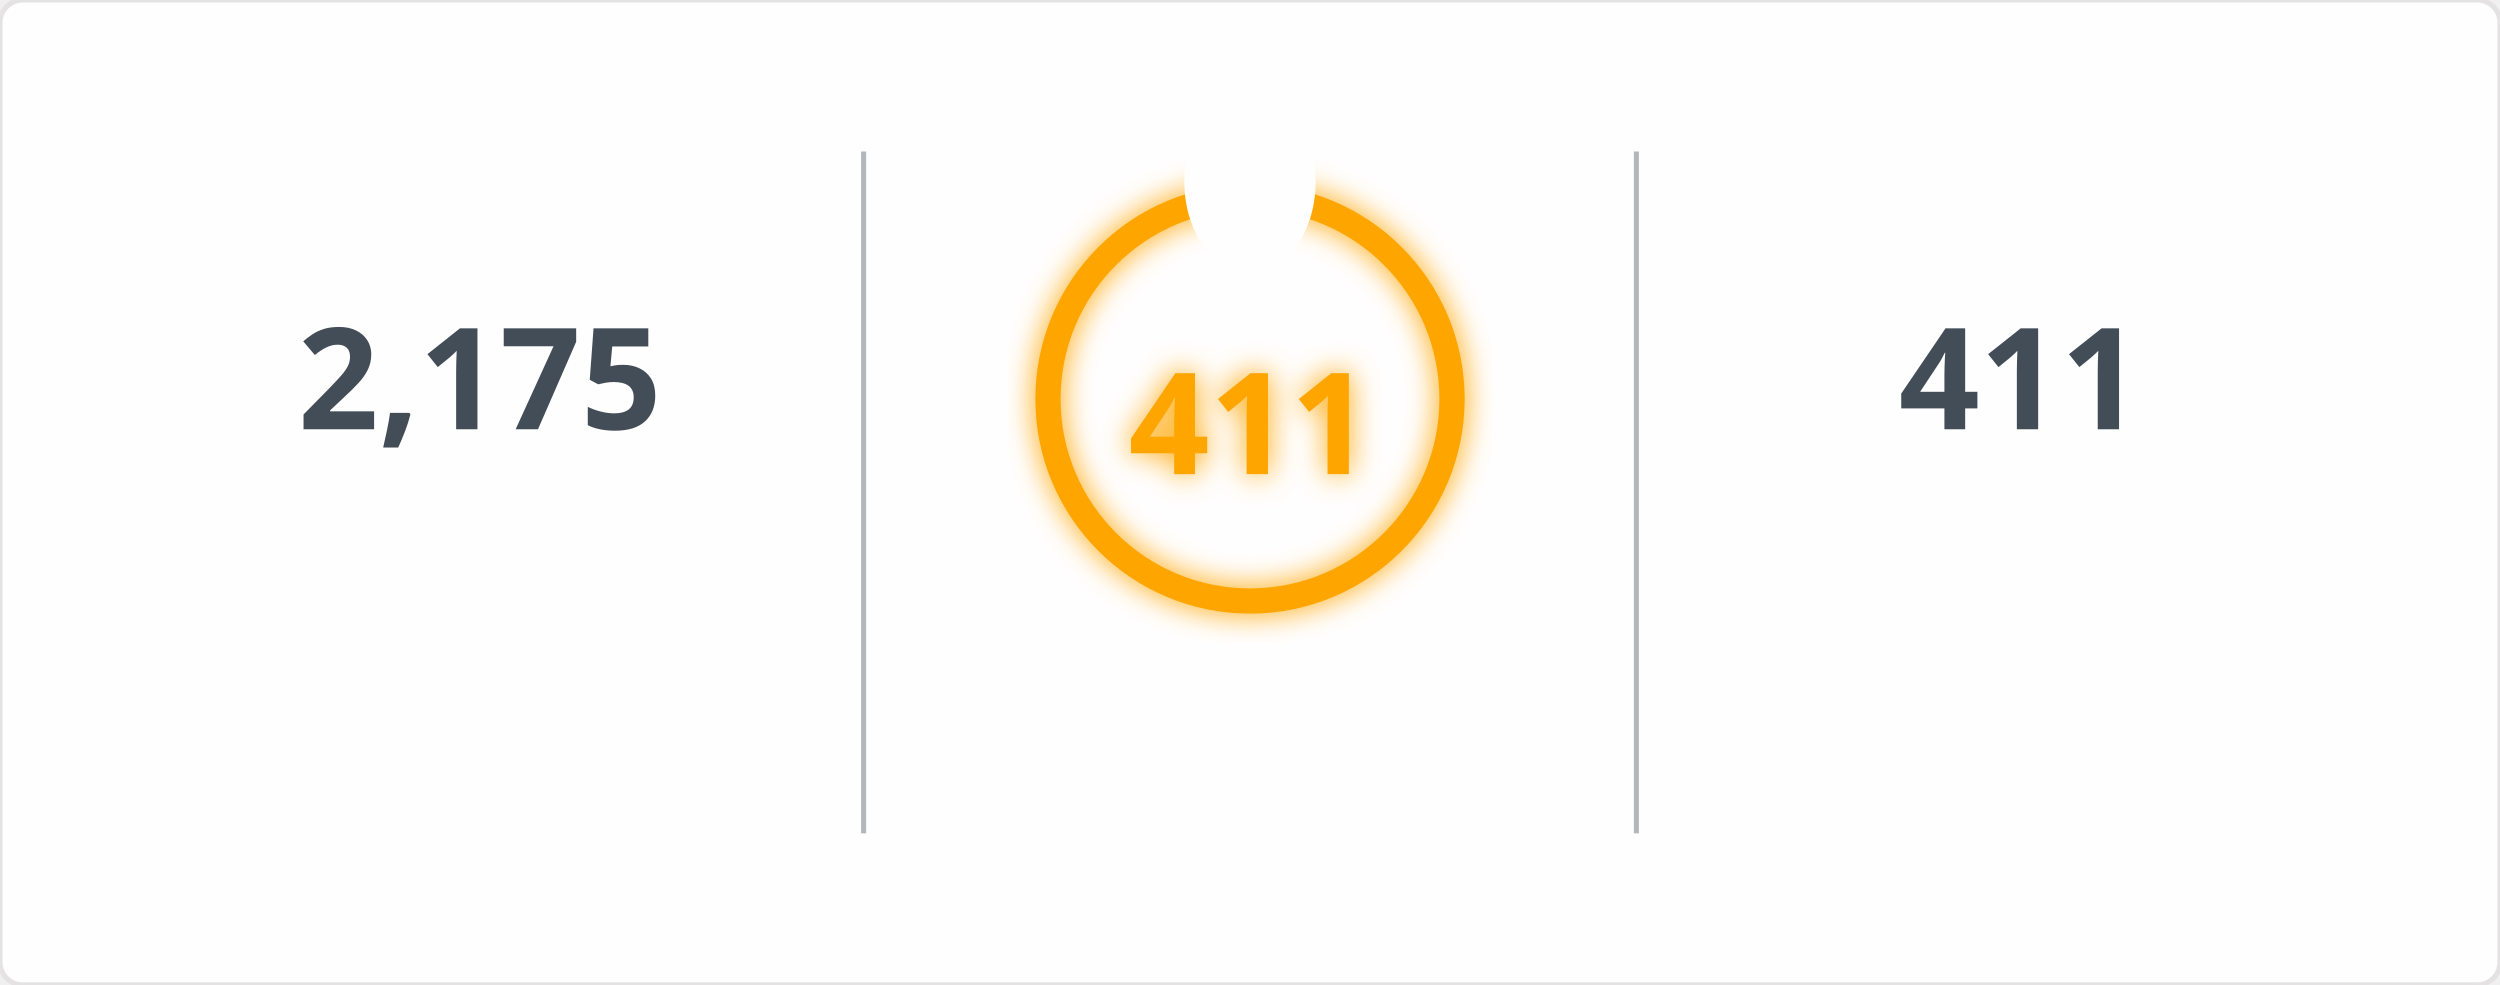
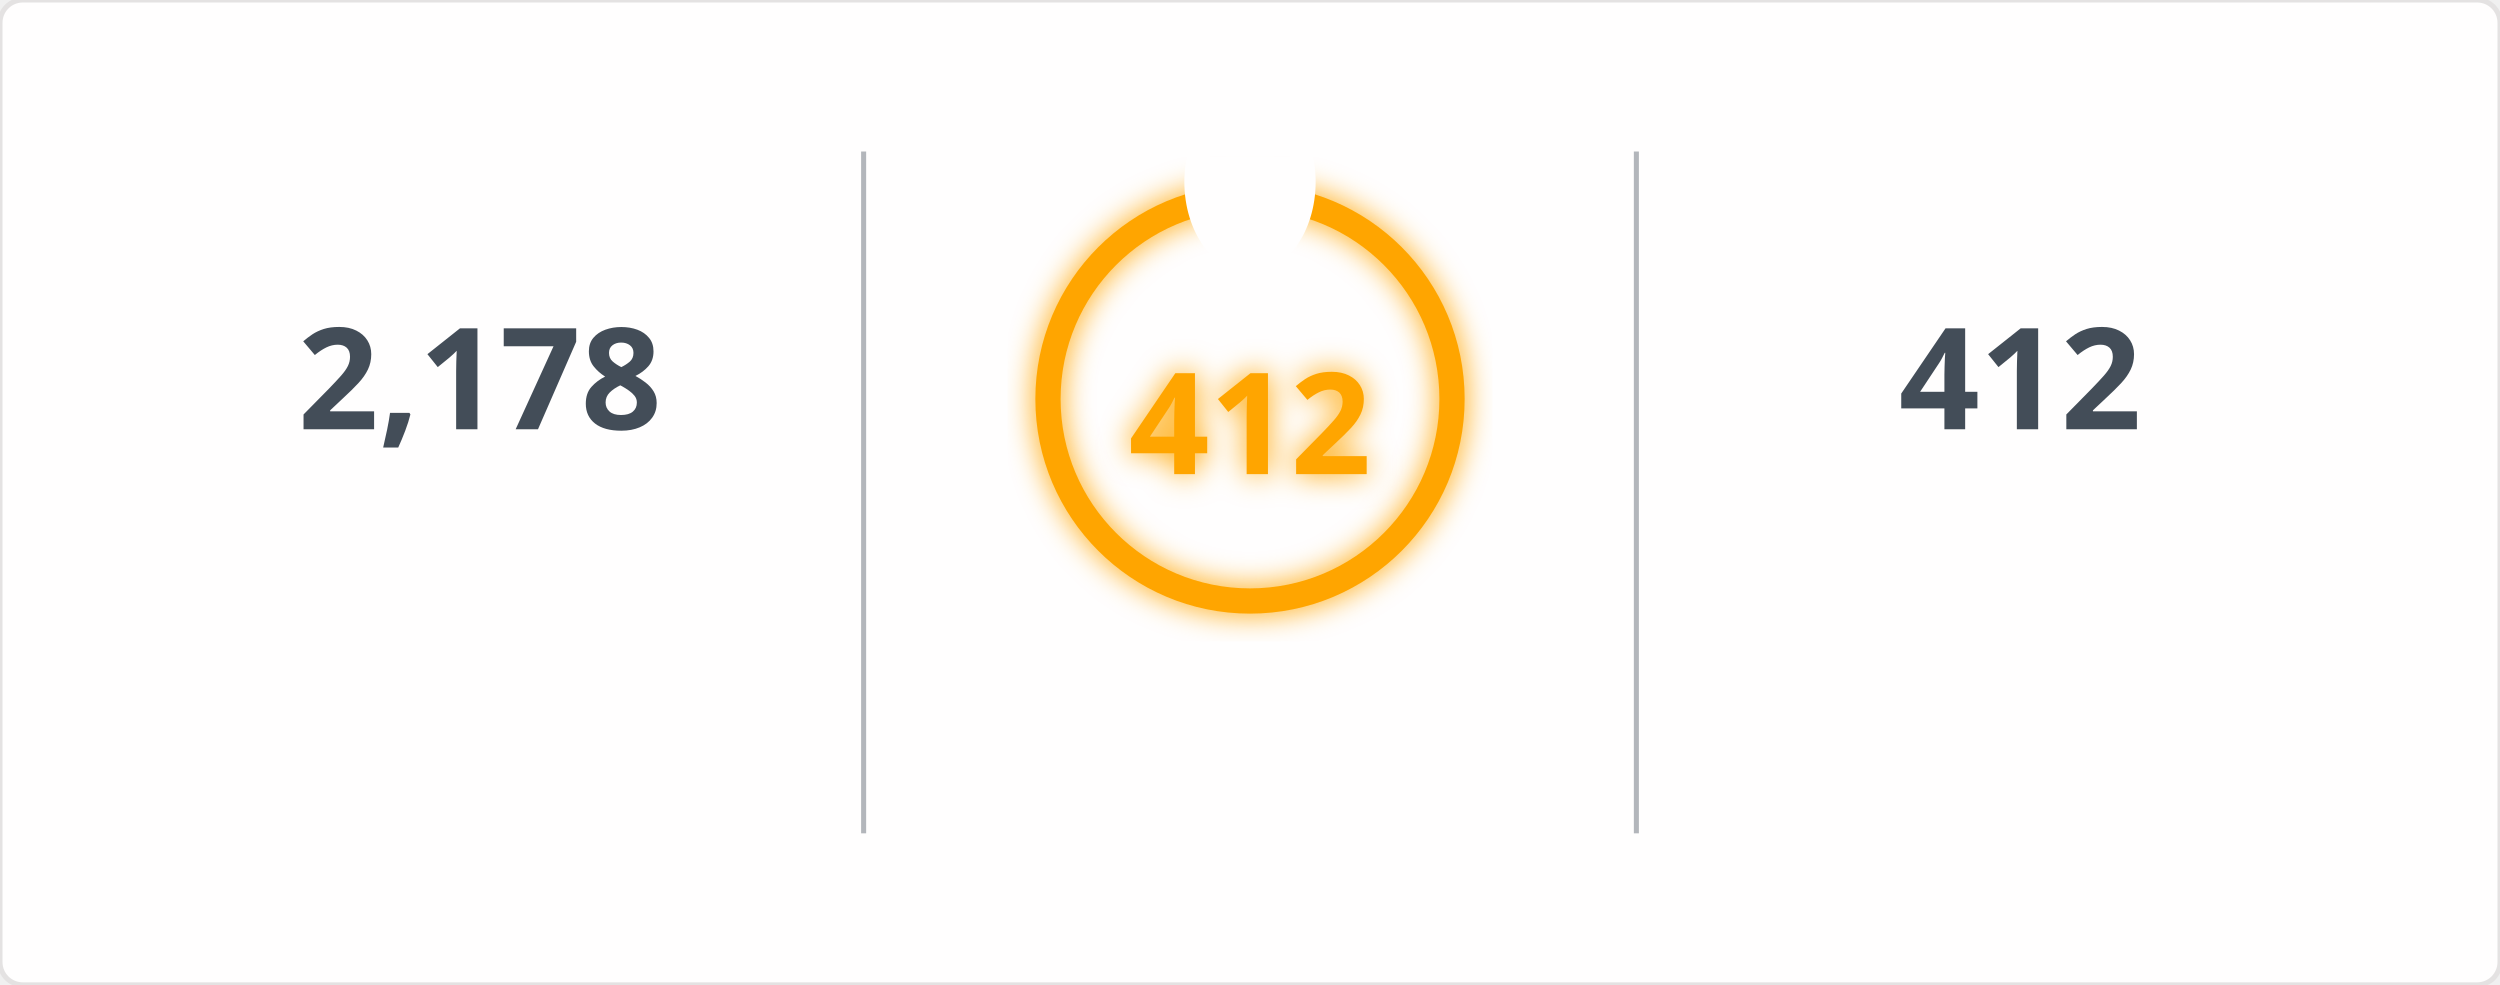
<svg xmlns="http://www.w3.org/2000/svg" width="495" height="195" viewBox="0 0 495 195">
  <defs>
    <filter id="glow" x="-50%" y="-50%" width="200%" height="200%">
      <feGaussianBlur in="SourceGraphic" stdDeviation="3" result="blur" />
      <feMerge>
        <feMergeNode in="blur" />
        <feMergeNode in="SourceGraphic" />
      </feMerge>
    </filter>
    <mask id="mask_out_ring_behind_fire">
      <rect width="495" height="195" fill="white" />
      <ellipse cx="247.5" cy="36" rx="13" ry="18" fill="black" />
    </mask>
  </defs>
  <style>
        @keyframes fadein {
          0% { opacity: 0; }
          100% { opacity: 1; }
        }
        @keyframes glowPulse {
          0% { opacity: 0.6; }
          50% { opacity: 1; }
          100% { opacity: 0.6; }
        }
        @keyframes currstreak {
          0% { font-size: 3px; opacity: 0.2; }
          80% { font-size: 34px; opacity: 1; }
          100% { font-size: 28px; opacity: 1; }
        }
        .header-fire { font: 600 20px 'Segoe UI', Ubuntu, Sans-Serif; fill: orange; filter: url(#glow); animation: glowPulse 2s infinite; }
        .header-text { font: 600 20px 'Segoe UI', Ubuntu, Sans-Serif; fill: black; }
        .stat { font: 700 28px 'Segoe UI', Ubuntu, Sans-Serif; fill: #434d58; text-anchor: middle; animation: fadein 0.6s forwards; }
        .label { font: 400 14px 'Segoe UI', Ubuntu, Sans-Serif; fill: #434d58; text-anchor: middle; opacity: 0; animation: fadein 0.8s forwards; }
        .range { font: 400 12px 'Segoe UI', Ubuntu, Sans-Serif; fill: #434d58; text-anchor: middle; opacity: 0; animation: fadein 1s forwards; }
        .circle-label { font: 700 28px 'Segoe UI', Ubuntu, Sans-Serif; fill: orange; text-anchor: middle; dominant-baseline: middle; filter: url(#glow); animation: currstreak 0.6s forwards; }
        .ring { stroke: orange; filter: url(#glow); animation: glowPulse 2s infinite; }
        .divider { stroke: #434d58; stroke-opacity: 0.4; stroke-width: 1; }
      </style>
  <rect width="100%" height="100%" fill="#fffefe" stroke="#e4e2e2" rx="4.5" />
  <line x1="171" y1="30" x2="171" y2="165" class="divider" />
  <line x1="324" y1="30" x2="324" y2="165" class="divider" />
-   <text x="95" y="85" class="stat">2,175</text>
+   <text x="95" y="85" class="stat">2,178</text>
  <text x="95" y="115" class="label">Total Contributions</text>
  <text x="95" y="145" class="range">Jul 10, 2023 - Present</text>
  <g mask="url(#mask_out_ring_behind_fire)">
    <circle cx="247.5" cy="79" r="40" stroke-width="5" class="ring" fill="none" />
  </g>
  <g transform="translate(247.5, 23.5)" style="opacity: 0; animation: fadein 0.5s linear forwards 0.6s">
    <path d="M -12 -0.5 L 15 -0.5 L 15 23.5 L -12 23.5 Z" fill="none" />
    <path d="M 1.5 0.67 C 1.5 0.67 2.24 3.32 2.24 5.47 C 2.24 7.53 0.89 9.2 -1.17 9.2 C -3.23 9.2 -4.79 7.53 -4.79 5.47 L -4.76 5.11 C -6.78 7.51 -8 10.62 -8 13.99 C -8 18.41 -4.42 22 0 22 C 4.42 22 8 18.41 8 13.99 C 8 8.6 5.41 3.79 1.5 0.67 Z M -0.29 19 C -2.07 19 -3.51 17.6 -3.51 15.86 C -3.51 14.24 -2.46 13.1 -0.7 12.74 C 1.07 12.38 2.9 11.53 3.92 10.16 C 4.31 11.45 4.51 12.81 4.51 14.2 C 4.51 16.85 2.36 19 -0.29 19 Z" fill="orange" filter="url(#glow)" />
  </g>
-   <text x="247.5" y="84" class="circle-label">411</text>
+   <text x="247.5" y="84" class="circle-label">412</text>
  <text x="247.5" y="144" class="label" style="fill: orange">Current Streak</text>
-   <text x="247.5" y="168" class="range">Jun 24, 2025 - Aug 8</text>
-   <text x="400" y="85" class="stat">411</text>
+   <text x="247.5" y="168" class="range">Jun 24, 2025 - Aug 9</text>
+   <text x="400" y="85" class="stat">412</text>
  <text x="400" y="115" class="label">Longest Streak</text>
-   <text x="400" y="145" class="range">Jun 24, 2025 - Aug 8</text>
+   <text x="400" y="145" class="range">Jun 24, 2025 - Aug 9</text>
</svg>
